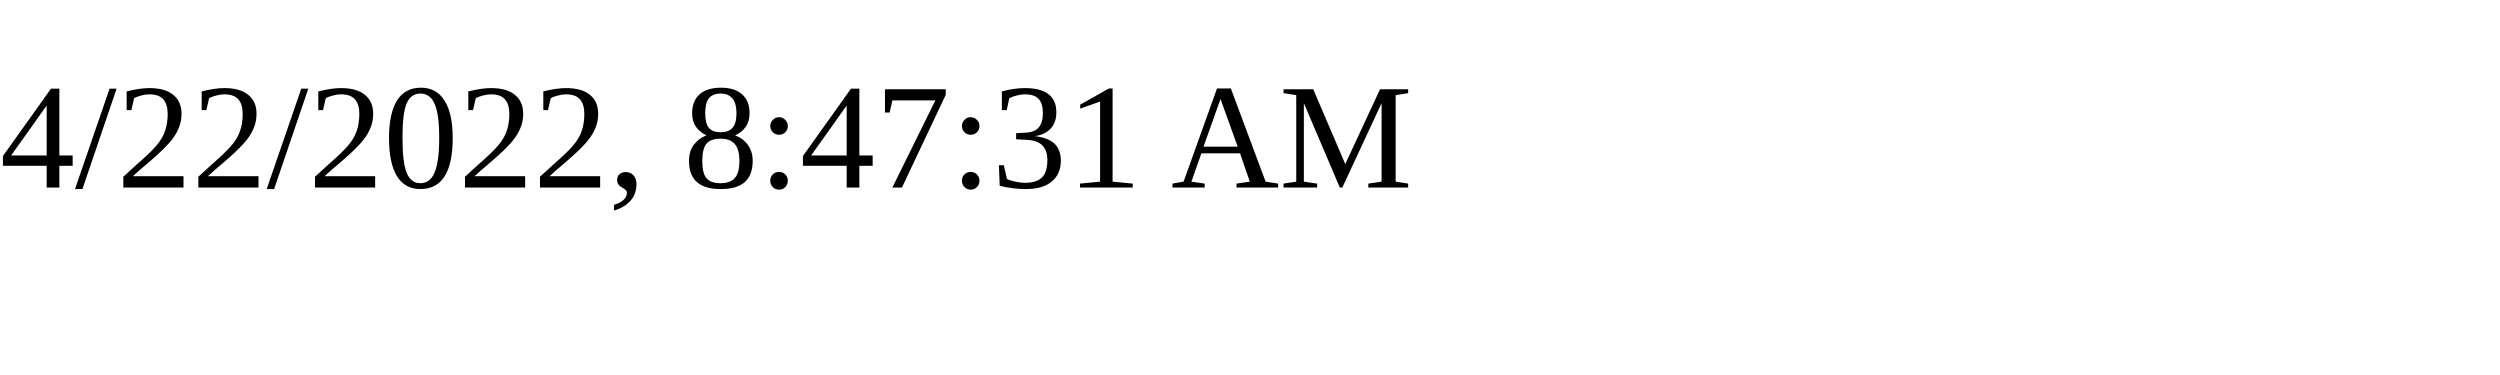
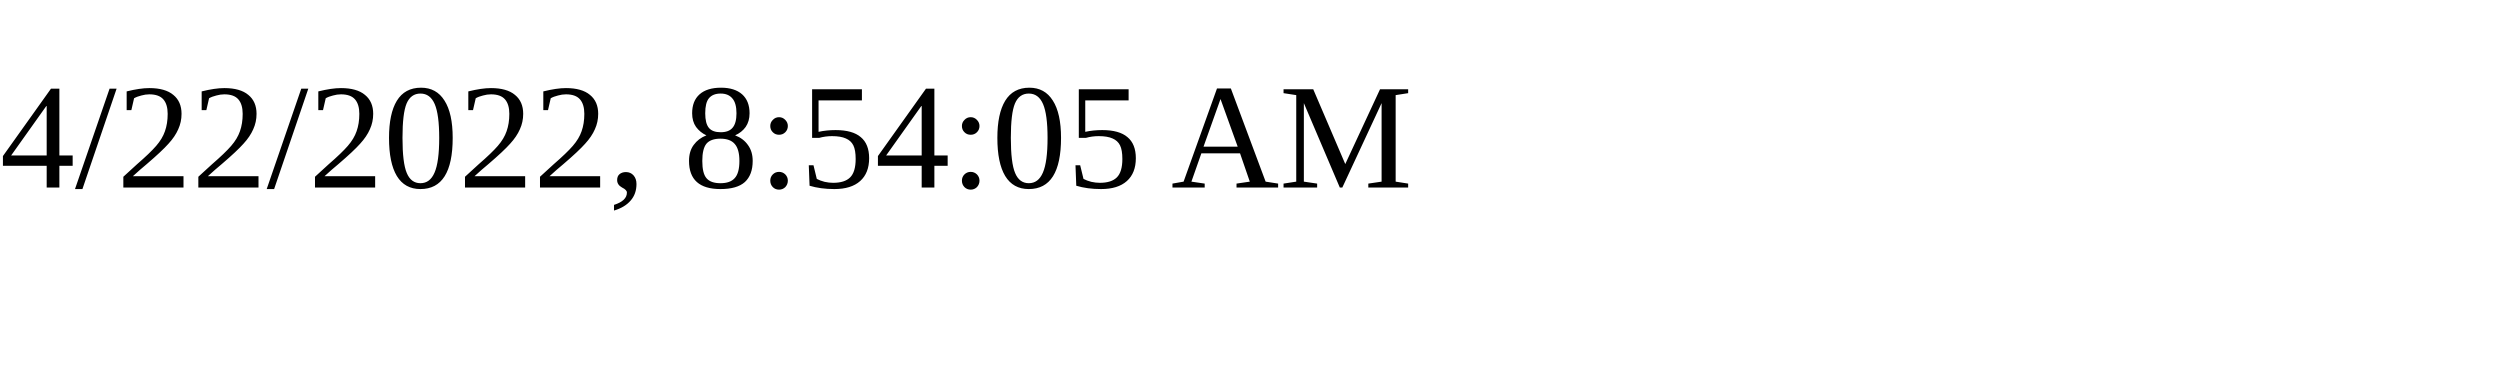
<svg xmlns="http://www.w3.org/2000/svg" height="30" width="200">
-   <text x="0" y="15">4/22/2022, 8:47:31 AM</text>
+   <text x="0" y="15">4/22/2022, 8:54:05 AM</text>
</svg>
